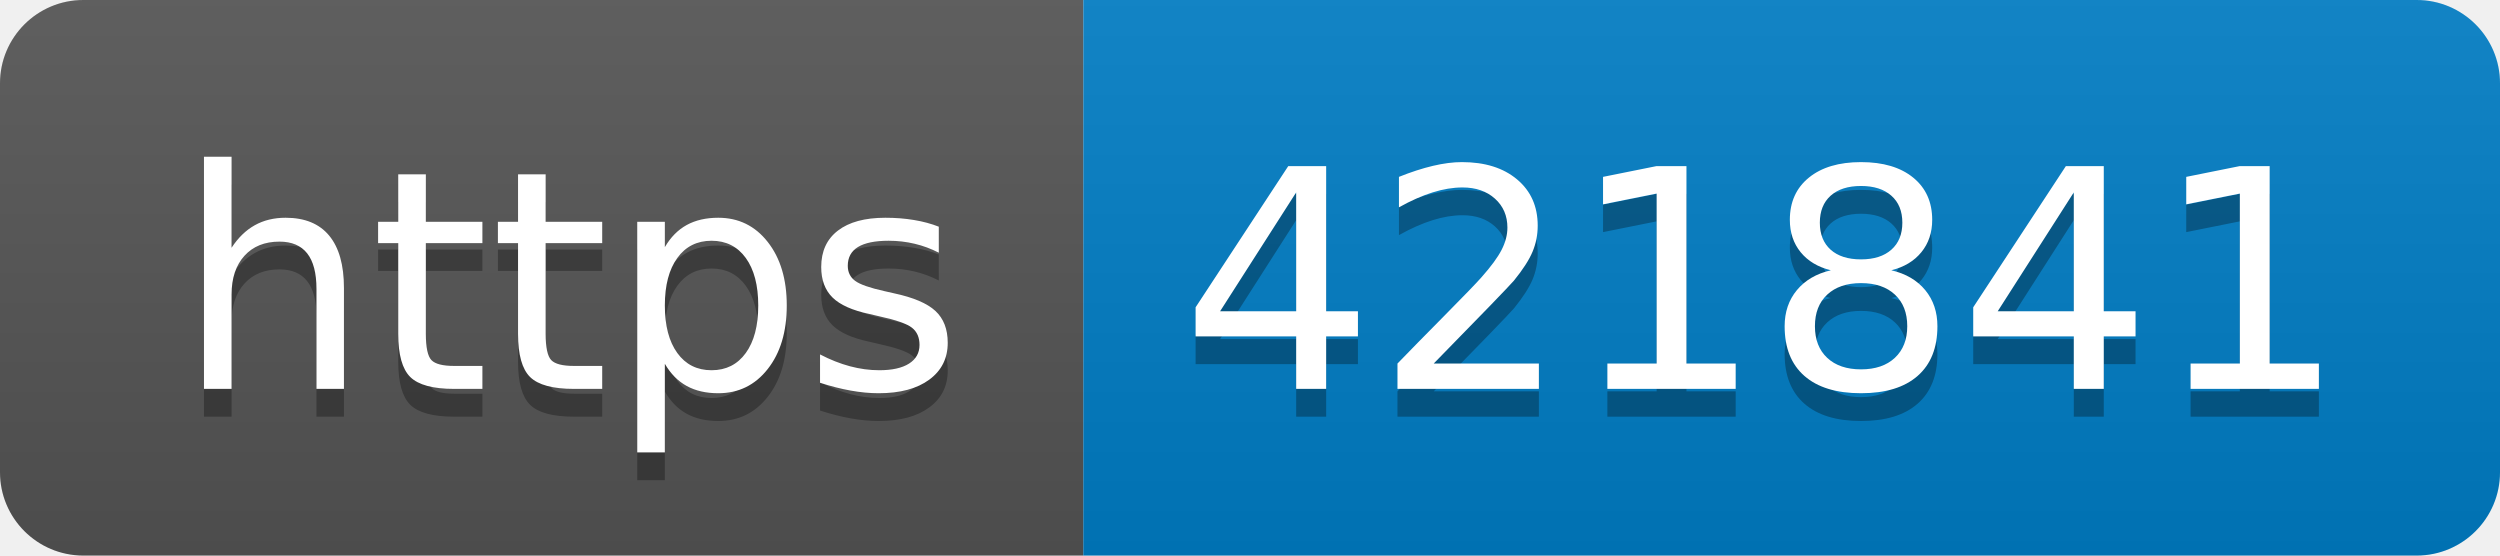
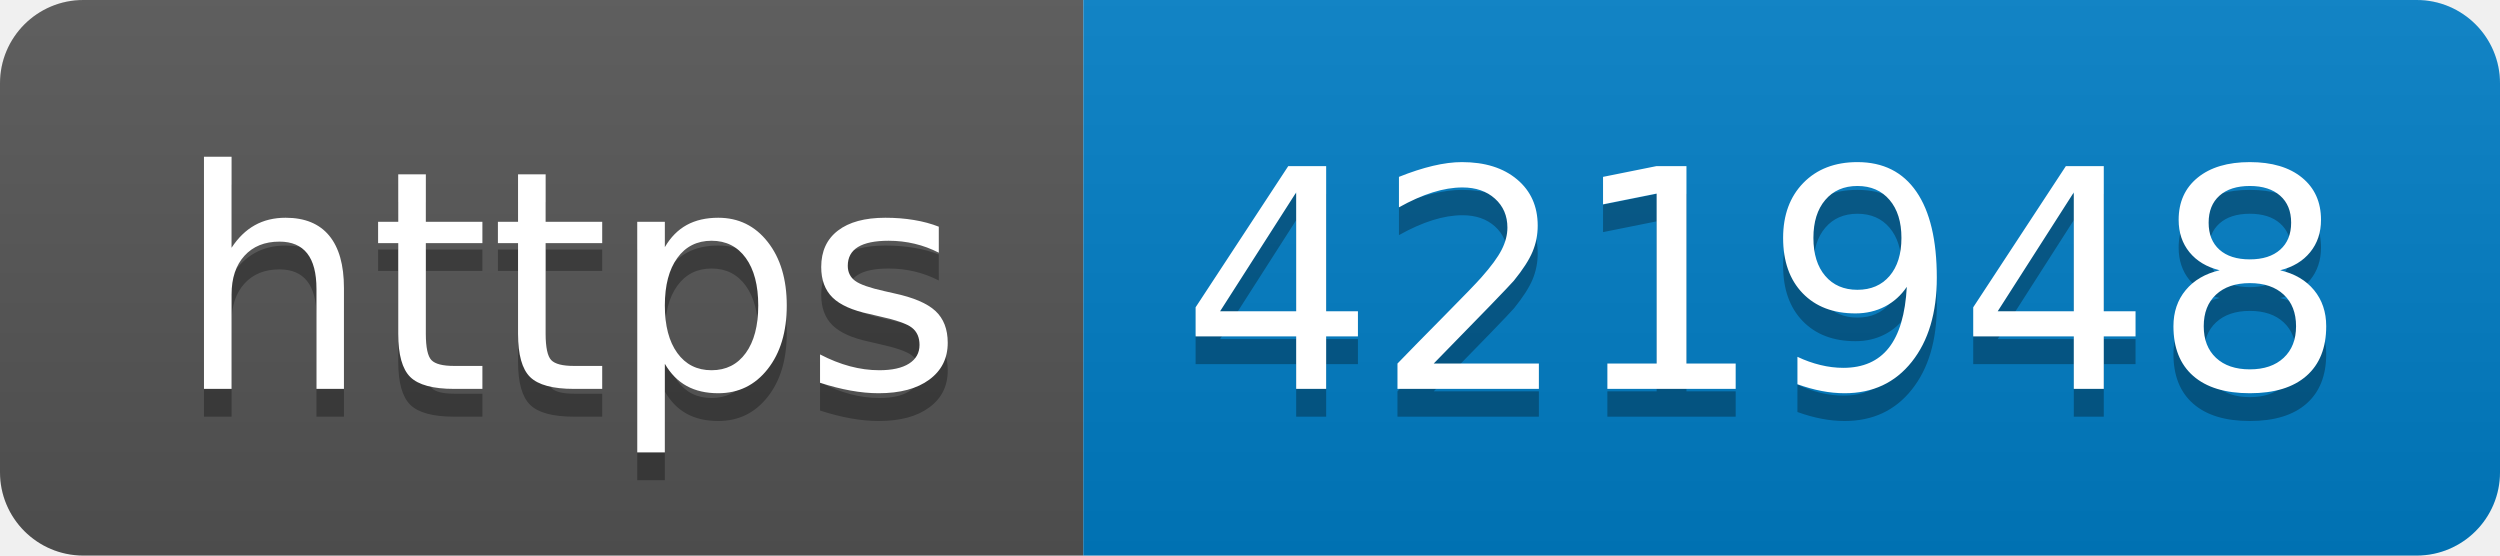
- <svg xmlns="http://www.w3.org/2000/svg" width="90" height="20" role="img" aria-label="https: 421841">
+ <svg xmlns="http://www.w3.org/2000/svg" width="90" height="20" role="img" aria-label="https: 421948">
  <linearGradient id="s" x2="0" y2="100%">
    <stop offset="0" stop-color="#bbb" stop-opacity=".1" />
    <stop offset="1" stop-opacity=".1" />
  </linearGradient>
  <clipPath id="r">
    <rect width="90" height="20" rx="3" fill="#fff" />
  </clipPath>
  <g clip-path="url(#r)">
    <rect width="39" height="20" fill="#555" />
    <rect x="39" width="51" height="20" fill="#007ec6" />
    <rect width="90" height="20" fill="url(#s)" />
  </g>
  <g fill="#fff" text-anchor="middle" font-family="Verdana,Geneva,DejaVu Sans,sans-serif" text-rendering="geometricPrecision" font-size="110">
    <text aria-hidden="true" x="205" y="150" fill="#010101" fill-opacity=".3" transform="scale(.1)" textLength="290">https</text>
    <text x="205" y="140" transform="scale(.1)" fill="#fff" textLength="290">https</text>
-     <text aria-hidden="true" x="635" y="150" fill="#010101" fill-opacity=".3" transform="scale(.1)" textLength="410">421841</text>
-     <text x="635" y="140" transform="scale(.1)" fill="#fff" textLength="410">421841</text>
+     <text aria-hidden="true" x="635" y="150" fill="#010101" fill-opacity=".3" transform="scale(.1)" textLength="410">421948</text>
+     <text x="635" y="140" transform="scale(.1)" fill="#fff" textLength="410">421948</text>
  </g>
</svg>
